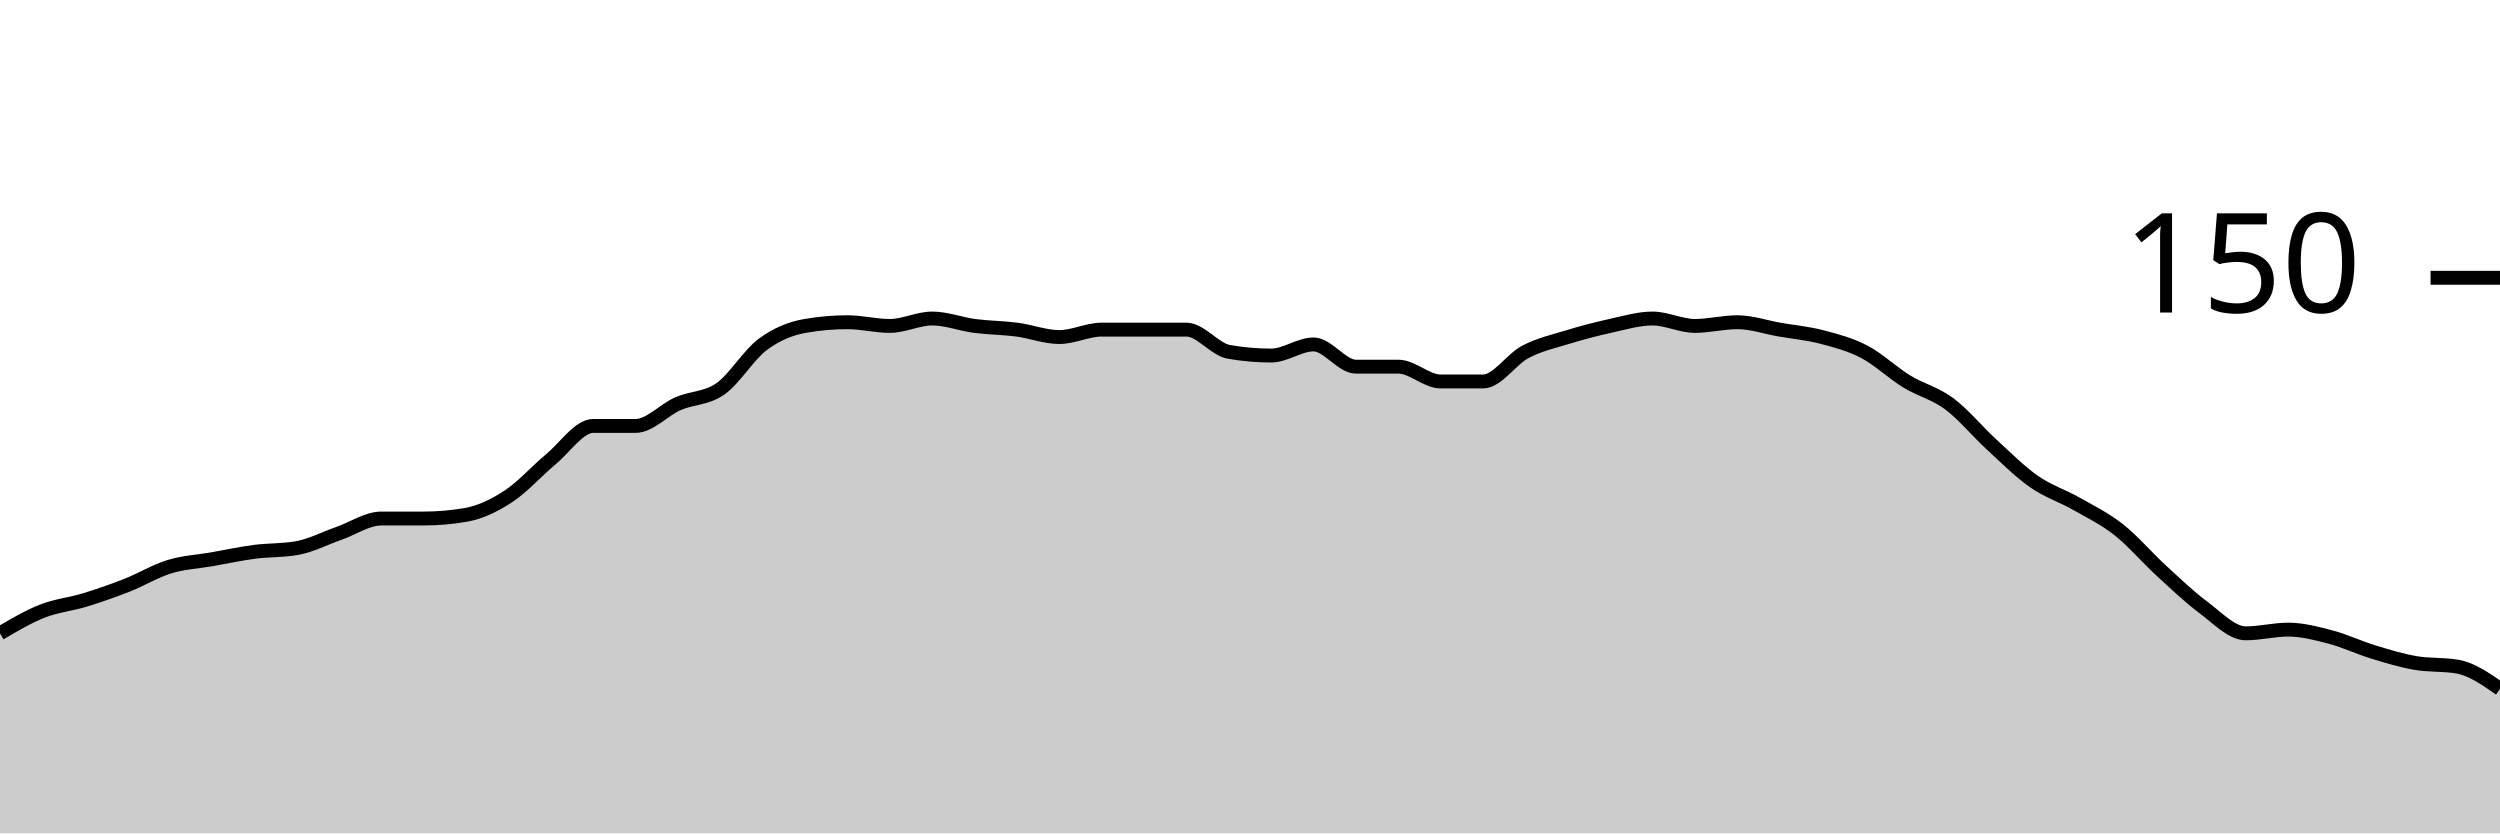
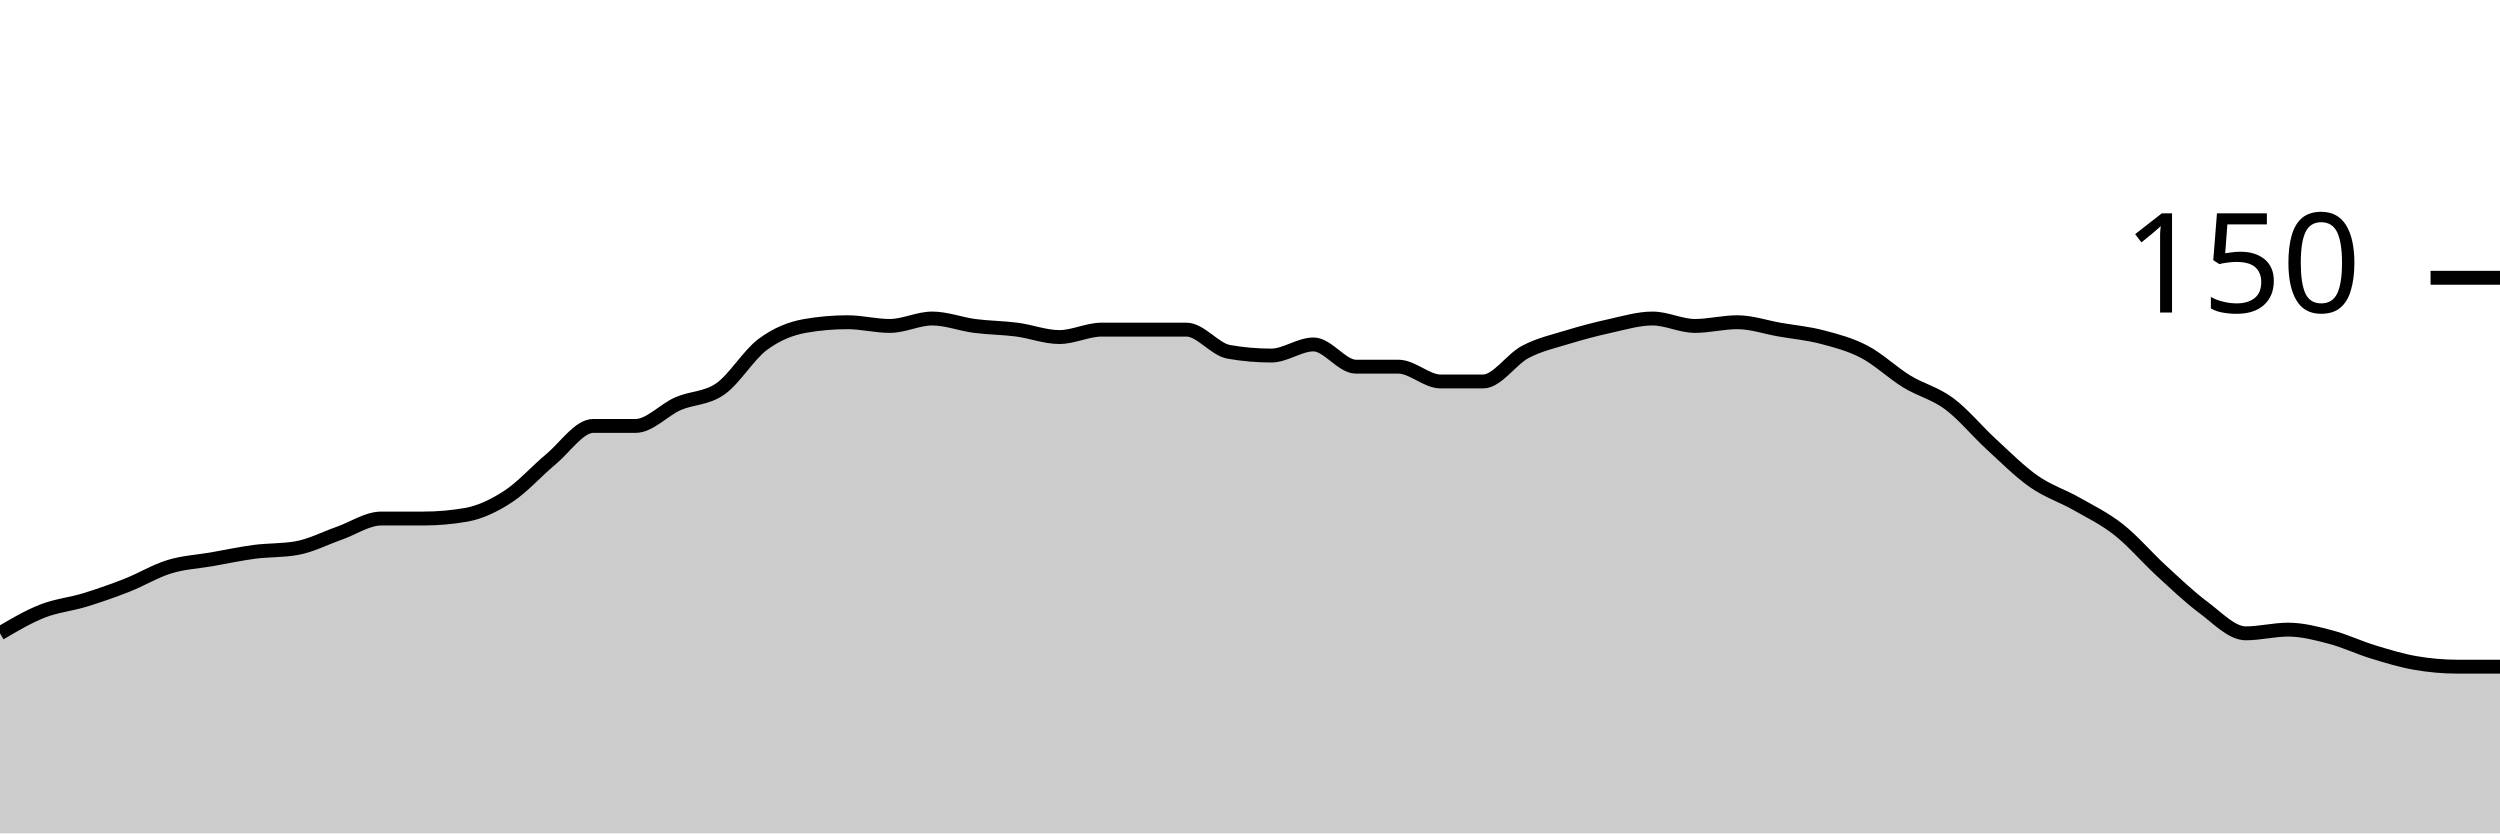
<svg xmlns="http://www.w3.org/2000/svg" viewBox="0 0 180 60">
  <g transform="translate(0,20)">
-     <path class="area" fill="rgba(0, 0, 0, 0.2)" d="M0,25.6C1.017,25,2.034,24.4,3.051,24C4.068,23.6,5.085,23.511,6.102,23.2C7.119,22.889,8.136,22.533,9.153,22.133C10.169,21.733,11.186,21.111,12.203,20.8C13.22,20.489,14.237,20.444,15.254,20.267C16.271,20.089,17.288,19.867,18.305,19.733C19.322,19.6,20.339,19.644,21.356,19.467C22.373,19.289,23.39,18.756,24.407,18.4C25.424,18.044,26.441,17.333,27.458,17.333C28.475,17.333,29.492,17.333,30.508,17.333C31.525,17.333,32.542,17.244,33.559,17.067C34.576,16.889,35.593,16.4,36.61,15.733C37.627,15.067,38.644,13.911,39.661,13.067C40.678,12.222,41.695,10.667,42.712,10.667C43.729,10.667,44.746,10.667,45.763,10.667C46.78,10.667,47.797,9.511,48.814,9.067C49.831,8.622,50.847,8.711,51.864,8C52.881,7.289,53.898,5.556,54.915,4.8C55.932,4.044,56.949,3.644,57.966,3.467C58.983,3.289,60,3.2,61.017,3.2C62.034,3.2,63.051,3.467,64.068,3.467C65.085,3.467,66.102,2.933,67.119,2.933C68.136,2.933,69.153,3.333,70.169,3.467C71.186,3.6,72.203,3.6,73.22,3.733C74.237,3.867,75.254,4.267,76.271,4.267C77.288,4.267,78.305,3.733,79.322,3.733C80.339,3.733,81.356,3.733,82.373,3.733C83.39,3.733,84.407,3.733,85.424,3.733C86.441,3.733,87.458,5.156,88.475,5.333C89.492,5.511,90.508,5.6,91.525,5.6C92.542,5.6,93.559,4.8,94.576,4.8C95.593,4.8,96.61,6.4,97.627,6.4C98.644,6.4,99.661,6.4,100.678,6.4C101.695,6.4,102.712,7.467,103.729,7.467C104.746,7.467,105.763,7.467,106.78,7.467C107.797,7.467,108.814,5.867,109.831,5.333C110.847,4.8,111.864,4.578,112.881,4.267C113.898,3.956,114.915,3.689,115.932,3.467C116.949,3.244,117.966,2.933,118.983,2.933C120,2.933,121.017,3.467,122.034,3.467C123.051,3.467,124.068,3.2,125.085,3.2C126.102,3.2,127.119,3.556,128.136,3.733C129.153,3.911,130.169,4,131.186,4.267C132.203,4.533,133.22,4.8,134.237,5.333C135.254,5.867,136.271,6.844,137.288,7.467C138.305,8.089,139.322,8.311,140.339,9.067C141.356,9.822,142.373,11.067,143.39,12C144.407,12.933,145.424,13.956,146.441,14.667C147.458,15.378,148.475,15.689,149.492,16.267C150.508,16.844,151.525,17.333,152.542,18.133C153.559,18.933,154.576,20.133,155.593,21.067C156.61,22,157.627,22.978,158.644,23.733C159.661,24.489,160.678,25.6,161.695,25.6C162.712,25.6,163.729,25.333,164.746,25.333C165.763,25.333,166.78,25.6,167.797,25.867C168.814,26.133,169.831,26.622,170.847,26.933C171.864,27.244,172.881,27.556,173.898,27.733C174.915,27.911,175.932,27.822,176.949,28C177.966,28.178,178.983,28.889,180,29.6L180,40C178.983,40,177.966,40,176.949,40C175.932,40,174.915,40,173.898,40C172.881,40,171.864,40,170.847,40C169.831,40,168.814,40,167.797,40C166.78,40,165.763,40,164.746,40C163.729,40,162.712,40,161.695,40C160.678,40,159.661,40,158.644,40C157.627,40,156.61,40,155.593,40C154.576,40,153.559,40,152.542,40C151.525,40,150.508,40,149.492,40C148.475,40,147.458,40,146.441,40C145.424,40,144.407,40,143.39,40C142.373,40,141.356,40,140.339,40C139.322,40,138.305,40,137.288,40C136.271,40,135.254,40,134.237,40C133.22,40,132.203,40,131.186,40C130.169,40,129.153,40,128.136,40C127.119,40,126.102,40,125.085,40C124.068,40,123.051,40,122.034,40C121.017,40,120,40,118.983,40C117.966,40,116.949,40,115.932,40C114.915,40,113.898,40,112.881,40C111.864,40,110.847,40,109.831,40C108.814,40,107.797,40,106.78,40C105.763,40,104.746,40,103.729,40C102.712,40,101.695,40,100.678,40C99.661,40,98.644,40,97.627,40C96.61,40,95.593,40,94.576,40C93.559,40,92.542,40,91.525,40C90.508,40,89.492,40,88.475,40C87.458,40,86.441,40,85.424,40C84.407,40,83.39,40,82.373,40C81.356,40,80.339,40,79.322,40C78.305,40,77.288,40,76.271,40C75.254,40,74.237,40,73.22,40C72.203,40,71.186,40,70.169,40C69.153,40,68.136,40,67.119,40C66.102,40,65.085,40,64.068,40C63.051,40,62.034,40,61.017,40C60,40,58.983,40,57.966,40C56.949,40,55.932,40,54.915,40C53.898,40,52.881,40,51.864,40C50.847,40,49.831,40,48.814,40C47.797,40,46.78,40,45.763,40C44.746,40,43.729,40,42.712,40C41.695,40,40.678,40,39.661,40C38.644,40,37.627,40,36.61,40C35.593,40,34.576,40,33.559,40C32.542,40,31.525,40,30.508,40C29.492,40,28.475,40,27.458,40C26.441,40,25.424,40,24.407,40C23.39,40,22.373,40,21.356,40C20.339,40,19.322,40,18.305,40C17.288,40,16.271,40,15.254,40C14.237,40,13.22,40,12.203,40C11.186,40,10.169,40,9.153,40C8.136,40,7.119,40,6.102,40C5.085,40,4.068,40,3.051,40C2.034,40,1.017,40,0,40Z" />
-     <path class="line" stroke="black" fill="none" d="M0,25.6C1.017,25,2.034,24.4,3.051,24C4.068,23.6,5.085,23.511,6.102,23.2C7.119,22.889,8.136,22.533,9.153,22.133C10.169,21.733,11.186,21.111,12.203,20.8C13.22,20.489,14.237,20.444,15.254,20.267C16.271,20.089,17.288,19.867,18.305,19.733C19.322,19.6,20.339,19.644,21.356,19.467C22.373,19.289,23.39,18.756,24.407,18.4C25.424,18.044,26.441,17.333,27.458,17.333C28.475,17.333,29.492,17.333,30.508,17.333C31.525,17.333,32.542,17.244,33.559,17.067C34.576,16.889,35.593,16.4,36.61,15.733C37.627,15.067,38.644,13.911,39.661,13.067C40.678,12.222,41.695,10.667,42.712,10.667C43.729,10.667,44.746,10.667,45.763,10.667C46.78,10.667,47.797,9.511,48.814,9.067C49.831,8.622,50.847,8.711,51.864,8C52.881,7.289,53.898,5.556,54.915,4.8C55.932,4.044,56.949,3.644,57.966,3.467C58.983,3.289,60,3.2,61.017,3.2C62.034,3.2,63.051,3.467,64.068,3.467C65.085,3.467,66.102,2.933,67.119,2.933C68.136,2.933,69.153,3.333,70.169,3.467C71.186,3.6,72.203,3.6,73.22,3.733C74.237,3.867,75.254,4.267,76.271,4.267C77.288,4.267,78.305,3.733,79.322,3.733C80.339,3.733,81.356,3.733,82.373,3.733C83.39,3.733,84.407,3.733,85.424,3.733C86.441,3.733,87.458,5.156,88.475,5.333C89.492,5.511,90.508,5.6,91.525,5.6C92.542,5.6,93.559,4.8,94.576,4.8C95.593,4.8,96.61,6.4,97.627,6.4C98.644,6.4,99.661,6.4,100.678,6.4C101.695,6.4,102.712,7.467,103.729,7.467C104.746,7.467,105.763,7.467,106.78,7.467C107.797,7.467,108.814,5.867,109.831,5.333C110.847,4.8,111.864,4.578,112.881,4.267C113.898,3.956,114.915,3.689,115.932,3.467C116.949,3.244,117.966,2.933,118.983,2.933C120,2.933,121.017,3.467,122.034,3.467C123.051,3.467,124.068,3.2,125.085,3.2C126.102,3.2,127.119,3.556,128.136,3.733C129.153,3.911,130.169,4,131.186,4.267C132.203,4.533,133.22,4.8,134.237,5.333C135.254,5.867,136.271,6.844,137.288,7.467C138.305,8.089,139.322,8.311,140.339,9.067C141.356,9.822,142.373,11.067,143.39,12C144.407,12.933,145.424,13.956,146.441,14.667C147.458,15.378,148.475,15.689,149.492,16.267C150.508,16.844,151.525,17.333,152.542,18.133C153.559,18.933,154.576,20.133,155.593,21.067C156.61,22,157.627,22.978,158.644,23.733C159.661,24.489,160.678,25.6,161.695,25.6C162.712,25.6,163.729,25.333,164.746,25.333C165.763,25.333,166.78,25.6,167.797,25.867C168.814,26.133,169.831,26.622,170.847,26.933C171.864,27.244,172.881,27.556,173.898,27.733C174.915,27.911,175.932,27.822,176.949,28C177.966,28.178,178.983,28.889,180,29.6" />
+     <path class="area" fill="rgba(0, 0, 0, 0.2)" d="M0,25.6C1.017,25,2.034,24.4,3.051,24C4.068,23.6,5.085,23.511,6.102,23.2C7.119,22.889,8.136,22.533,9.153,22.133C10.169,21.733,11.186,21.111,12.203,20.8C13.22,20.489,14.237,20.444,15.254,20.267C16.271,20.089,17.288,19.867,18.305,19.733C19.322,19.6,20.339,19.644,21.356,19.467C22.373,19.289,23.39,18.756,24.407,18.4C25.424,18.044,26.441,17.333,27.458,17.333C28.475,17.333,29.492,17.333,30.508,17.333C31.525,17.333,32.542,17.244,33.559,17.067C34.576,16.889,35.593,16.4,36.61,15.733C37.627,15.067,38.644,13.911,39.661,13.067C40.678,12.222,41.695,10.667,42.712,10.667C43.729,10.667,44.746,10.667,45.763,10.667C46.78,10.667,47.797,9.511,48.814,9.067C49.831,8.622,50.847,8.711,51.864,8C52.881,7.289,53.898,5.556,54.915,4.8C55.932,4.044,56.949,3.644,57.966,3.467C58.983,3.289,60,3.2,61.017,3.2C62.034,3.2,63.051,3.467,64.068,3.467C65.085,3.467,66.102,2.933,67.119,2.933C68.136,2.933,69.153,3.333,70.169,3.467C71.186,3.6,72.203,3.6,73.22,3.733C74.237,3.867,75.254,4.267,76.271,4.267C77.288,4.267,78.305,3.733,79.322,3.733C80.339,3.733,81.356,3.733,82.373,3.733C83.39,3.733,84.407,3.733,85.424,3.733C86.441,3.733,87.458,5.156,88.475,5.333C89.492,5.511,90.508,5.6,91.525,5.6C92.542,5.6,93.559,4.8,94.576,4.8C95.593,4.8,96.61,6.4,97.627,6.4C98.644,6.4,99.661,6.4,100.678,6.4C101.695,6.4,102.712,7.467,103.729,7.467C104.746,7.467,105.763,7.467,106.78,7.467C107.797,7.467,108.814,5.867,109.831,5.333C110.847,4.8,111.864,4.578,112.881,4.267C113.898,3.956,114.915,3.689,115.932,3.467C116.949,3.244,117.966,2.933,118.983,2.933C120,2.933,121.017,3.467,122.034,3.467C123.051,3.467,124.068,3.2,125.085,3.2C126.102,3.2,127.119,3.556,128.136,3.733C129.153,3.911,130.169,4,131.186,4.267C132.203,4.533,133.22,4.8,134.237,5.333C135.254,5.867,136.271,6.844,137.288,7.467C138.305,8.089,139.322,8.311,140.339,9.067C141.356,9.822,142.373,11.067,143.39,12C144.407,12.933,145.424,13.956,146.441,14.667C147.458,15.378,148.475,15.689,149.492,16.267C150.508,16.844,151.525,17.333,152.542,18.133C153.559,18.933,154.576,20.133,155.593,21.067C156.61,22,157.627,22.978,158.644,23.733C159.661,24.489,160.678,25.6,161.695,25.6C162.712,25.6,163.729,25.333,164.746,25.333C165.763,25.333,166.78,25.6,167.797,25.867C168.814,26.133,169.831,26.622,170.847,26.933C171.864,27.244,172.881,27.556,173.898,27.733C174.915,27.911,175.932,28,176.949,28C177.966,28,178.983,28,180,28L180,40C178.983,40,177.966,40,176.949,40C175.932,40,174.915,40,173.898,40C172.881,40,171.864,40,170.847,40C169.831,40,168.814,40,167.797,40C166.78,40,165.763,40,164.746,40C163.729,40,162.712,40,161.695,40C160.678,40,159.661,40,158.644,40C157.627,40,156.61,40,155.593,40C154.576,40,153.559,40,152.542,40C151.525,40,150.508,40,149.492,40C148.475,40,147.458,40,146.441,40C145.424,40,144.407,40,143.39,40C142.373,40,141.356,40,140.339,40C139.322,40,138.305,40,137.288,40C136.271,40,135.254,40,134.237,40C133.22,40,132.203,40,131.186,40C130.169,40,129.153,40,128.136,40C127.119,40,126.102,40,125.085,40C124.068,40,123.051,40,122.034,40C121.017,40,120,40,118.983,40C117.966,40,116.949,40,115.932,40C114.915,40,113.898,40,112.881,40C111.864,40,110.847,40,109.831,40C108.814,40,107.797,40,106.78,40C105.763,40,104.746,40,103.729,40C102.712,40,101.695,40,100.678,40C99.661,40,98.644,40,97.627,40C96.61,40,95.593,40,94.576,40C93.559,40,92.542,40,91.525,40C90.508,40,89.492,40,88.475,40C87.458,40,86.441,40,85.424,40C84.407,40,83.39,40,82.373,40C81.356,40,80.339,40,79.322,40C78.305,40,77.288,40,76.271,40C75.254,40,74.237,40,73.22,40C72.203,40,71.186,40,70.169,40C69.153,40,68.136,40,67.119,40C66.102,40,65.085,40,64.068,40C63.051,40,62.034,40,61.017,40C60,40,58.983,40,57.966,40C56.949,40,55.932,40,54.915,40C53.898,40,52.881,40,51.864,40C50.847,40,49.831,40,48.814,40C47.797,40,46.78,40,45.763,40C44.746,40,43.729,40,42.712,40C41.695,40,40.678,40,39.661,40C38.644,40,37.627,40,36.61,40C35.593,40,34.576,40,33.559,40C32.542,40,31.525,40,30.508,40C29.492,40,28.475,40,27.458,40C26.441,40,25.424,40,24.407,40C23.39,40,22.373,40,21.356,40C20.339,40,19.322,40,18.305,40C17.288,40,16.271,40,15.254,40C14.237,40,13.22,40,12.203,40C11.186,40,10.169,40,9.153,40C8.136,40,7.119,40,6.102,40C5.085,40,4.068,40,3.051,40C2.034,40,1.017,40,0,40Z" />
+     <path class="line" stroke="black" fill="none" d="M0,25.6C1.017,25,2.034,24.4,3.051,24C4.068,23.6,5.085,23.511,6.102,23.2C7.119,22.889,8.136,22.533,9.153,22.133C10.169,21.733,11.186,21.111,12.203,20.8C13.22,20.489,14.237,20.444,15.254,20.267C16.271,20.089,17.288,19.867,18.305,19.733C19.322,19.6,20.339,19.644,21.356,19.467C22.373,19.289,23.39,18.756,24.407,18.4C25.424,18.044,26.441,17.333,27.458,17.333C28.475,17.333,29.492,17.333,30.508,17.333C31.525,17.333,32.542,17.244,33.559,17.067C34.576,16.889,35.593,16.4,36.61,15.733C37.627,15.067,38.644,13.911,39.661,13.067C40.678,12.222,41.695,10.667,42.712,10.667C43.729,10.667,44.746,10.667,45.763,10.667C46.78,10.667,47.797,9.511,48.814,9.067C49.831,8.622,50.847,8.711,51.864,8C52.881,7.289,53.898,5.556,54.915,4.8C55.932,4.044,56.949,3.644,57.966,3.467C58.983,3.289,60,3.2,61.017,3.2C62.034,3.2,63.051,3.467,64.068,3.467C65.085,3.467,66.102,2.933,67.119,2.933C68.136,2.933,69.153,3.333,70.169,3.467C71.186,3.6,72.203,3.6,73.22,3.733C74.237,3.867,75.254,4.267,76.271,4.267C77.288,4.267,78.305,3.733,79.322,3.733C80.339,3.733,81.356,3.733,82.373,3.733C83.39,3.733,84.407,3.733,85.424,3.733C86.441,3.733,87.458,5.156,88.475,5.333C89.492,5.511,90.508,5.6,91.525,5.6C92.542,5.6,93.559,4.8,94.576,4.8C95.593,4.8,96.61,6.4,97.627,6.4C98.644,6.4,99.661,6.4,100.678,6.4C101.695,6.4,102.712,7.467,103.729,7.467C104.746,7.467,105.763,7.467,106.78,7.467C107.797,7.467,108.814,5.867,109.831,5.333C110.847,4.8,111.864,4.578,112.881,4.267C113.898,3.956,114.915,3.689,115.932,3.467C116.949,3.244,117.966,2.933,118.983,2.933C120,2.933,121.017,3.467,122.034,3.467C123.051,3.467,124.068,3.2,125.085,3.2C126.102,3.2,127.119,3.556,128.136,3.733C129.153,3.911,130.169,4,131.186,4.267C132.203,4.533,133.22,4.8,134.237,5.333C135.254,5.867,136.271,6.844,137.288,7.467C138.305,8.089,139.322,8.311,140.339,9.067C141.356,9.822,142.373,11.067,143.39,12C144.407,12.933,145.424,13.956,146.441,14.667C147.458,15.378,148.475,15.689,149.492,16.267C150.508,16.844,151.525,17.333,152.542,18.133C153.559,18.933,154.576,20.133,155.593,21.067C156.61,22,157.627,22.978,158.644,23.733C159.661,24.489,160.678,25.6,161.695,25.6C162.712,25.6,163.729,25.333,164.746,25.333C165.763,25.333,166.78,25.6,167.797,25.867C168.814,26.133,169.831,26.622,170.847,26.933C171.864,27.244,172.881,27.556,173.898,27.733C174.915,27.911,175.932,28,176.949,28C177.966,28,178.983,28,180,28" />
    <path class="axis-ceiling" stroke-width="1" stroke="black" fill="none" d="M175,0L180,0" />
    <text class="axis-ceiling-label" font-family="sans-serif" text-anchor="end" font-size="10px" x="170" y="2.5">150</text>
  </g>
</svg>
